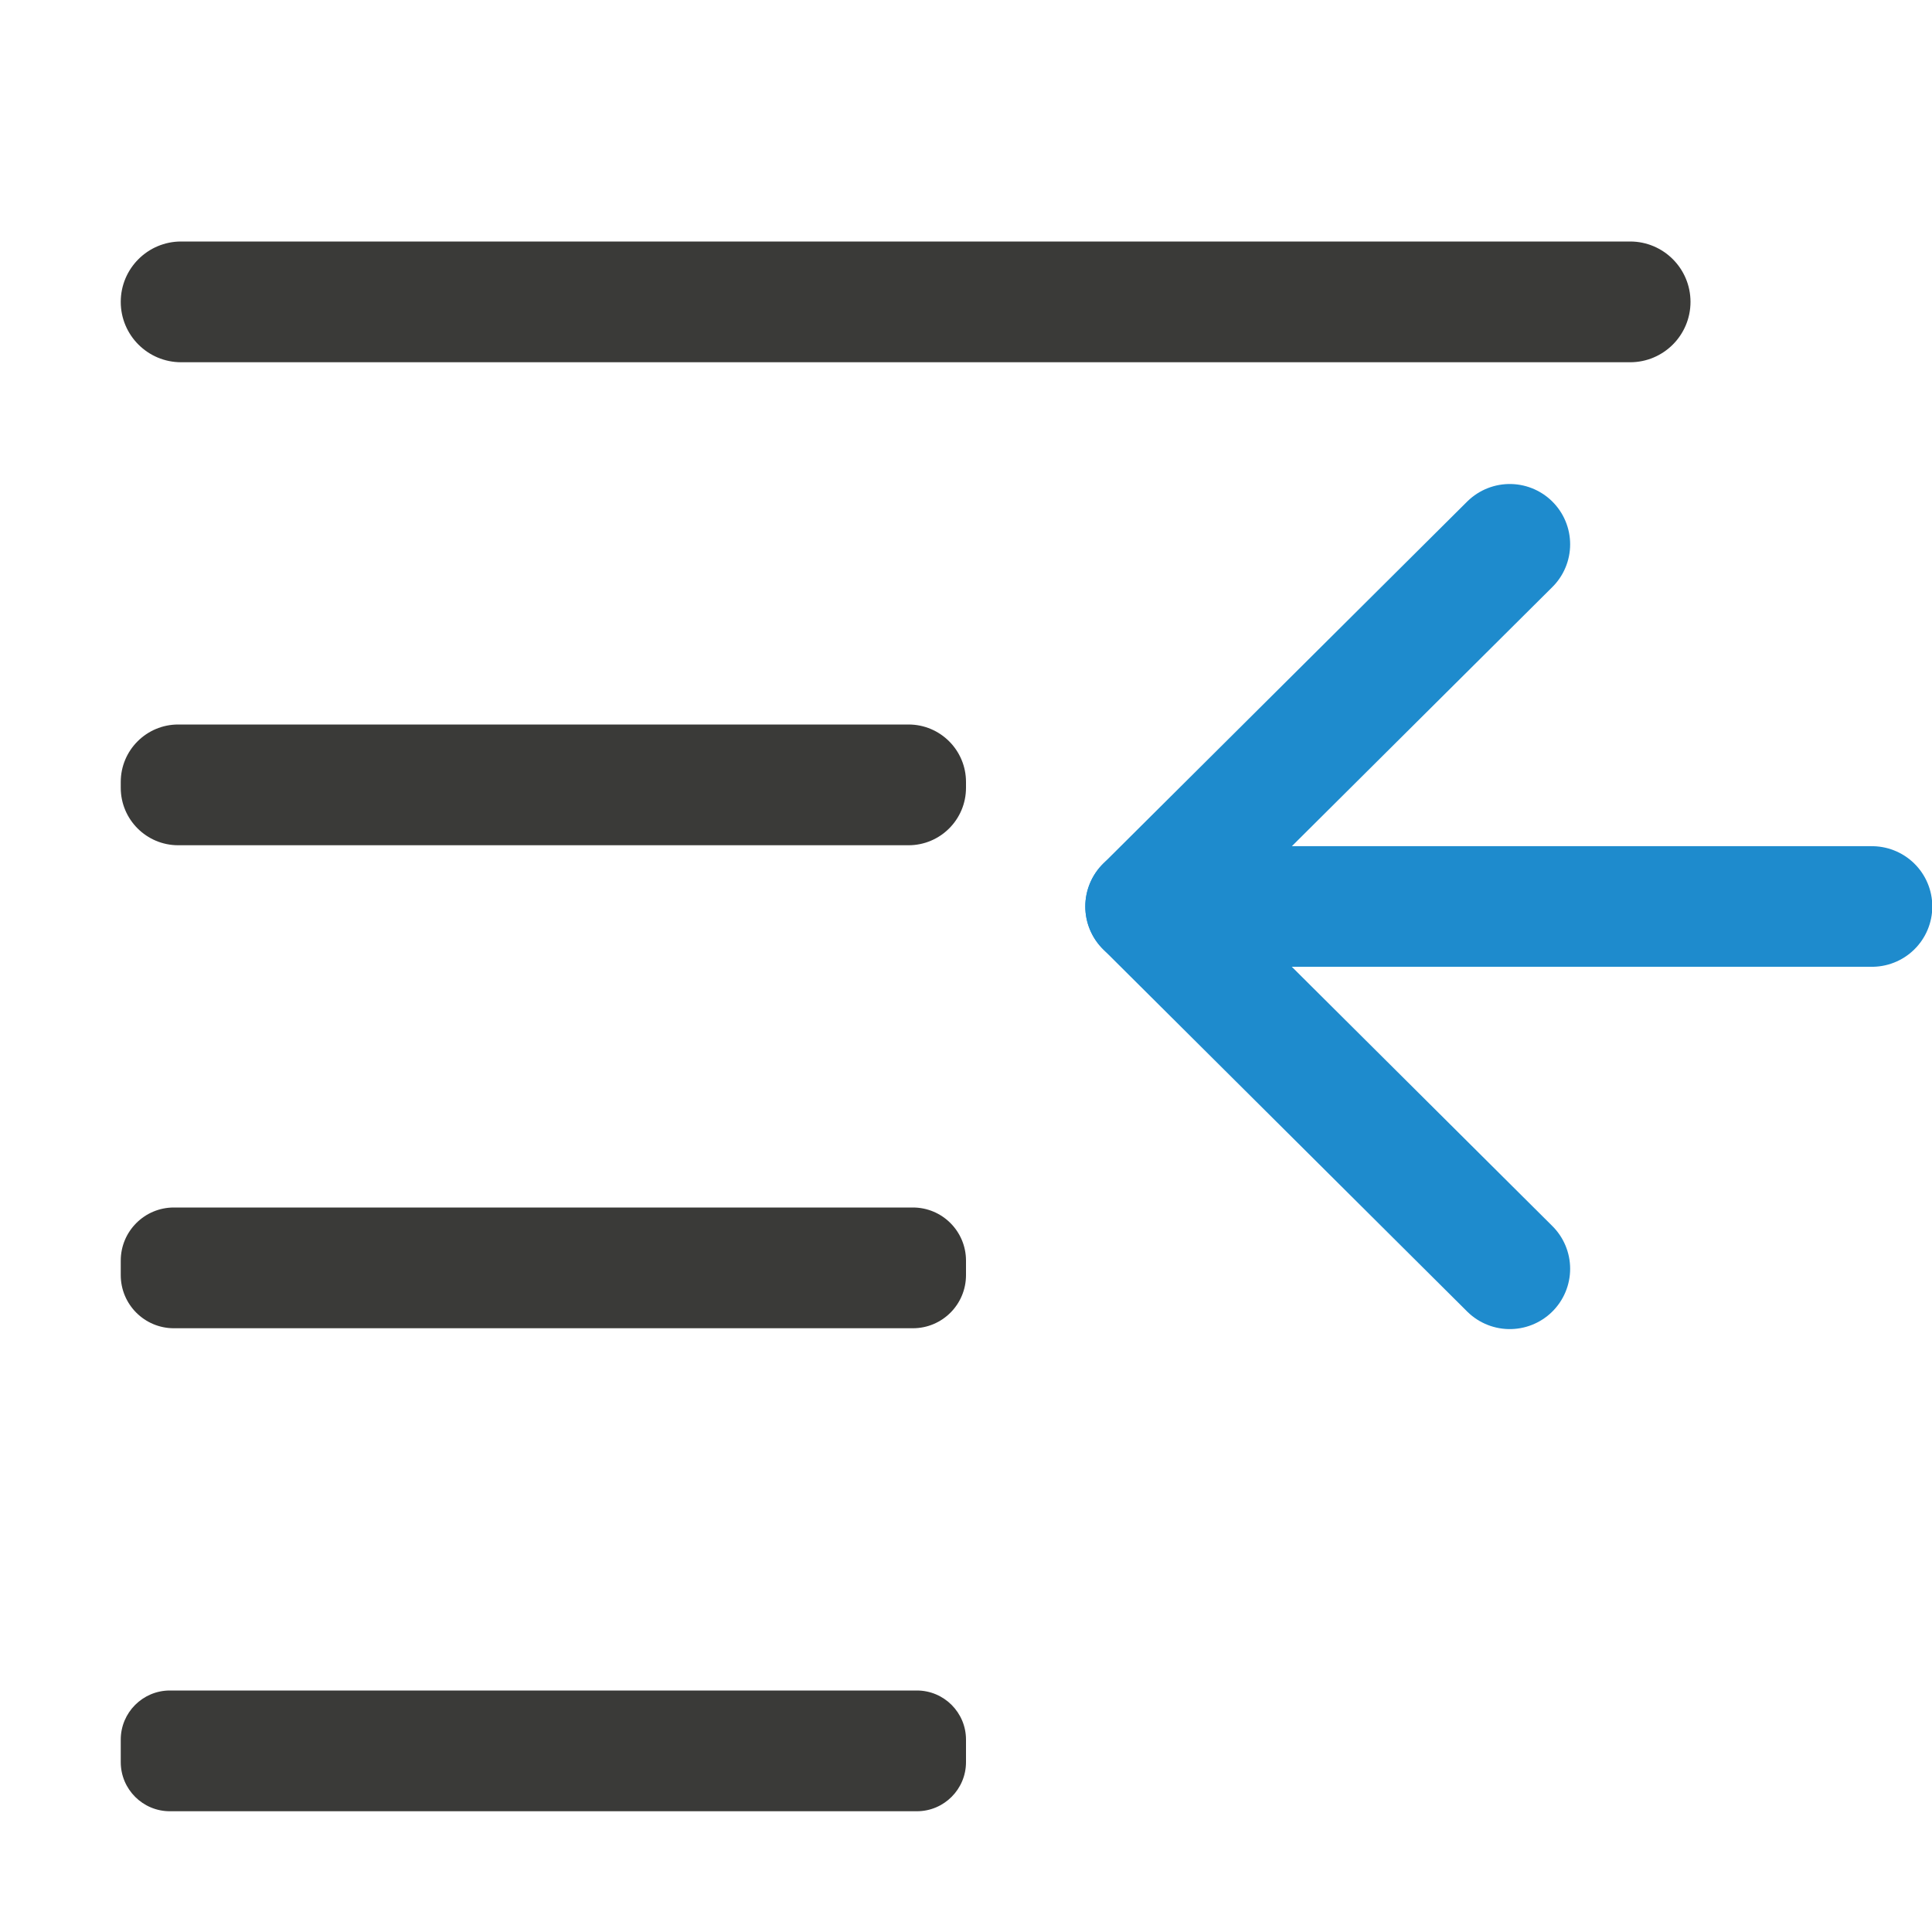
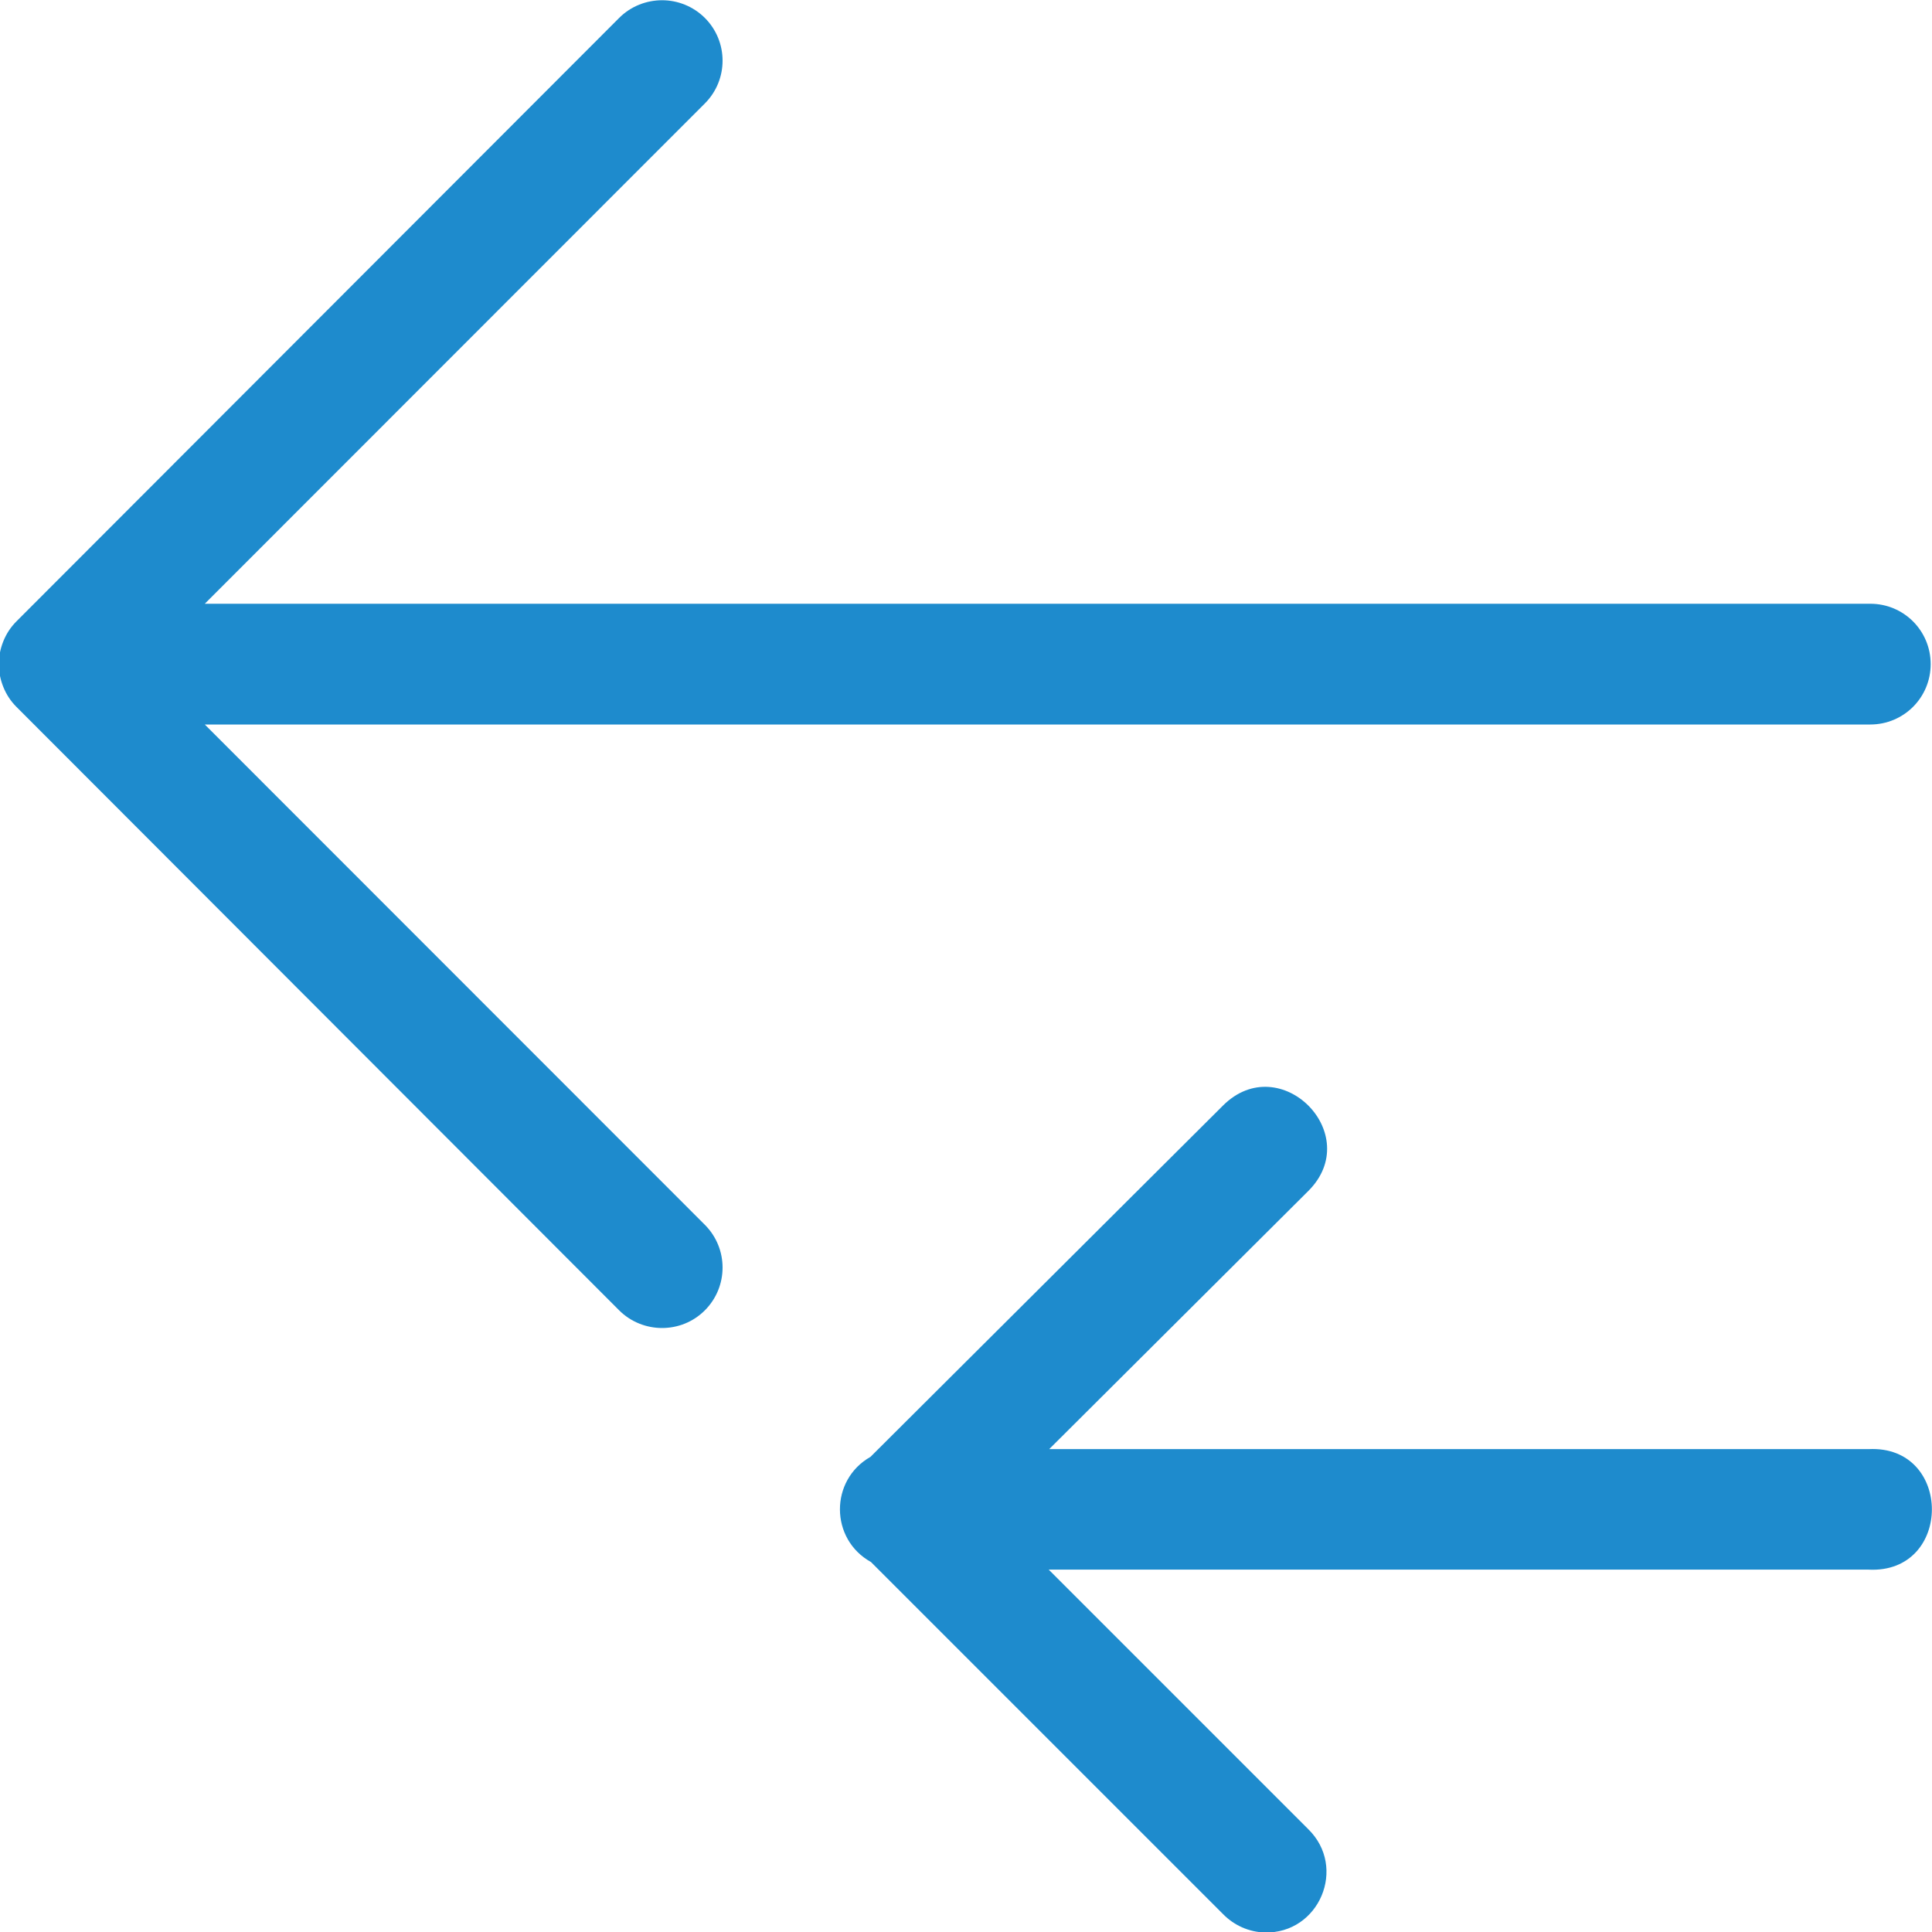
- <svg xmlns="http://www.w3.org/2000/svg" viewBox="0 0 16 16">
-   <g fill="#3a3a38" transform="scale(-1 1)">
-     <rect height="1" ry=".5" width="13" x="-14" y="2" />
-     <rect height="1" ry=".44" width="7" x="-8" y="10" />
-     <rect height="1" ry=".407" width="7" x="-8" y="14" />
-     <rect height="1" ry=".476" width="7" x="-8" y="6" />
-   </g>
-   <g fill="none" stroke="#1e8bcd" stroke-linecap="round" stroke-linejoin="round" transform="matrix(1.000071 0 0 .9988082 6.980838 -1.97653)">
-     <path d="m5.522 6.492-3.015 3.003 3.015 3.004" />
-     <path d="m2.507 9.495h6.014" />
+ <svg xmlns="http://www.w3.org/2000/svg" height="16" viewBox="0 0 16 16" width="16">
+   <g fill="#1e8bcd">
+     <path d="m5.483.002c.128 0 .256.049.354.146.196.196.196.513 0 .709l-4.141 4.143h13.793c.277 0 .5.223.5.5s-.223.5-.5.5h-13.793l4.141 4.143c.196.196.196.513 0 .709-.098.098-.226.146-.354.146s-.258-.049-.355-.146l-4.992-4.998c-.047-.047-.084-.103-.109-.166-.023-.058-.037-.121-.037-.188s.014-.13.037-.188c.025-.063.062-.119.109-.166l4.992-4.998c.098-.098.228-.146.355-.146z" />
+     <path d="m10.473 16.004c-.13-.004-.253-.059-.344-.152l-2.916-2.916c-.341-.189-.343-.679-.004-.871l2.92-2.91c.473-.47 1.178.239.705.709l-2.145 2.137h6.785c.7-.036.7 1.034 0 .998h-6.789l2.148 2.148c.326.317.093.869-.361.857z" fill-rule="evenodd" />
  </g>
</svg>
